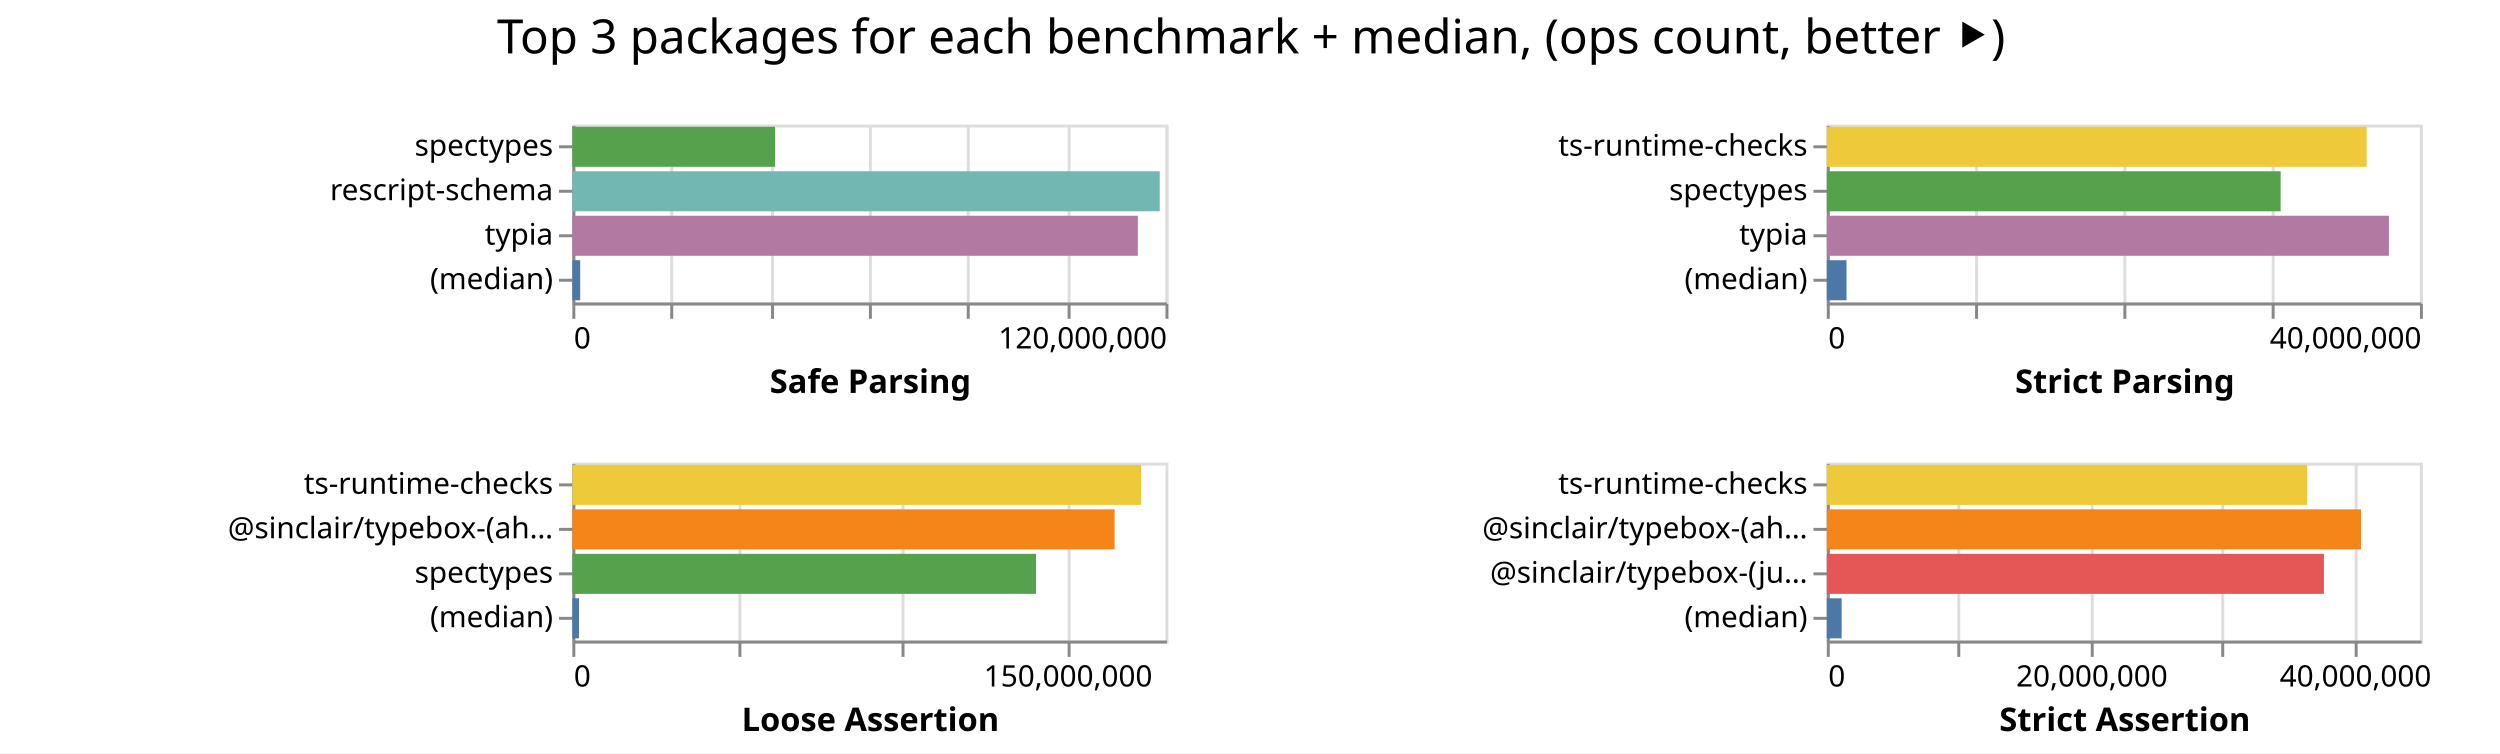
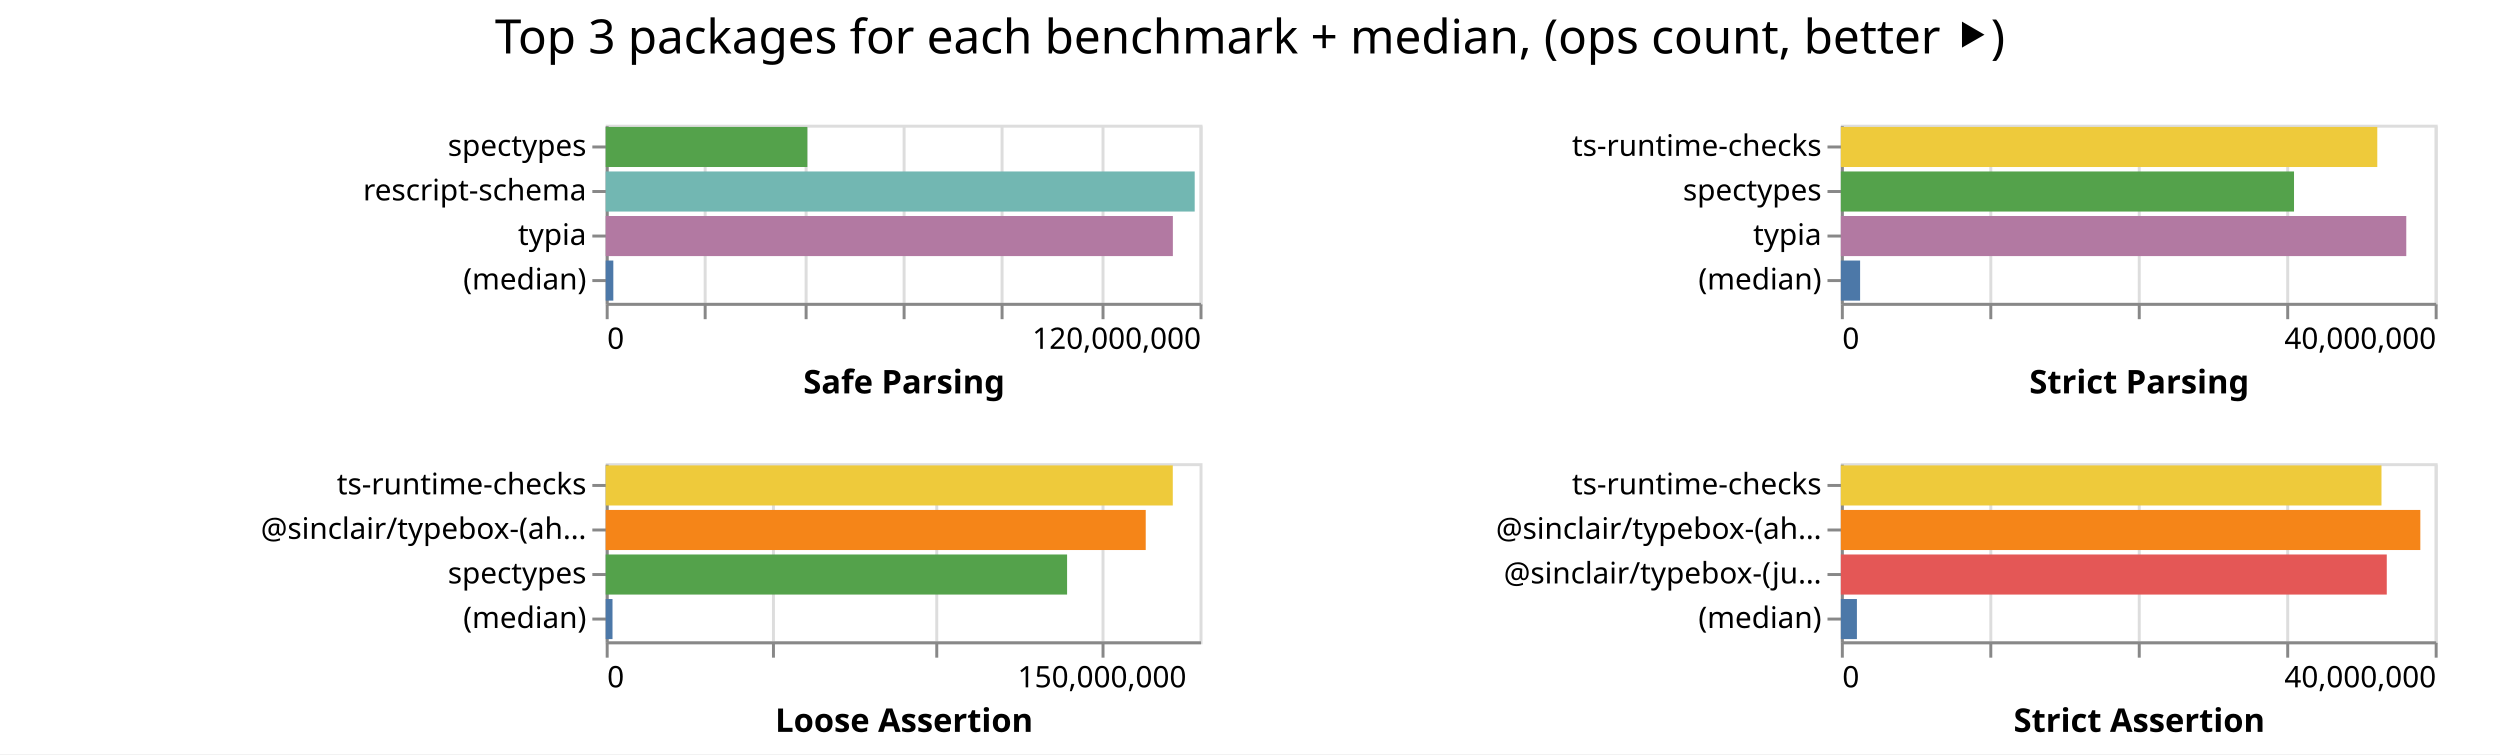
- <svg xmlns="http://www.w3.org/2000/svg" class="marks" width="843" height="254">
-   <path fill="#fff" d="M0 0h843v254H0z" />
+ <svg xmlns="http://www.w3.org/2000/svg" class="marks" width="842" height="254">
+   <path fill="#fff" d="M0 0h842v254H0z" />
  <g class="mark-group role-frame root" aria-roledescription="group mark container" fill="none" stroke-miterlimit="10">
-     <path class="background" aria-hidden="true" d="M193 42Z" />
+     <path class="background" aria-hidden="true" d="M204 42Z" />
    <g class="mark-group role-scope child__Safe_Parsing_group" aria-roledescription="group mark container">
-       <path class="background" aria-hidden="true" d="M193.5 42.5h200v60h-200Z" stroke="#ddd" />
+       <path class="background" aria-hidden="true" d="M204.5 42.5h200v60h-200Z" stroke="#ddd" />
      <g class="mark-group role-axis" aria-hidden="true">
-         <path class="background" aria-hidden="true" d="M193.5 102.5Z" pointer-events="none" />
+         <path class="background" aria-hidden="true" d="M204.5 102.5Z" pointer-events="none" />
        <g class="mark-rule role-axis-grid" pointer-events="none" stroke="#ddd">
-           <path d="M193.5 102.5v-60M226.5 102.5v-60M260.5 102.5v-60M293.5 102.5v-60M326.5 102.5v-60M360.5 102.5v-60M393.5 102.5v-60" />
+           <path d="M204.5 102.5v-60M237.5 102.5v-60M271.5 102.5v-60M304.5 102.5v-60M337.5 102.5v-60M371.5 102.5v-60M404.5 102.5v-60" />
        </g>
      </g>
      <g pointer-events="none" class="mark-group role-axis" aria-roledescription="axis" aria-label="X-axis titled 'Safe Parsing' for a linear scale with values from 0 to 120,000,000">
-         <path class="background" aria-hidden="true" d="M193.5 102.5Z" />
+         <path class="background" aria-hidden="true" d="M204.5 102.5Z" />
        <g class="mark-rule role-axis-tick" stroke="#888">
-           <path d="M193.5 102.5v5M226.5 102.5v5M260.5 102.5v5M293.5 102.5v5M326.5 102.5v5M360.5 102.5v5M393.5 102.5v5" />
+           <path d="M204.5 102.5v5M237.5 102.5v5M271.5 102.5v5M304.5 102.5v5M337.5 102.5v5M371.5 102.5v5M404.5 102.5v5" />
        </g>
        <g class="mark-text role-axis-label" font-family="sans-serif" font-size="10" fill="#000">
-           <text transform="translate(193.5 117.5)">0</text>
-           <text text-anchor="end" transform="translate(393.5 117.5)">120,000,000</text>
+           <text transform="translate(204.5 117.5)">0</text>
+           <text text-anchor="end" transform="translate(404.5 117.5)">120,000,000</text>
        </g>
-         <path stroke="#888" d="M193.5 102.5h200" class="mark-rule role-axis-domain" />
-         <text text-anchor="middle" transform="translate(293.5 132.5)" font-family="sans-serif" font-size="11" font-weight="bold" fill="#000" class="mark-text role-axis-title">Safe Parsing</text>
+         <path stroke="#888" d="M204.5 102.5h200" class="mark-rule role-axis-domain" />
+         <text text-anchor="middle" transform="translate(304.5 132.5)" font-family="sans-serif" font-size="11" font-weight="bold" fill="#000" class="mark-text role-axis-title">Safe Parsing</text>
      </g>
      <g pointer-events="none" class="mark-group role-axis" aria-roledescription="axis" aria-label="Y-axis for a discrete scale with 4 values: spectypes, rescript-schema, typia, (median)">
-         <path class="background" aria-hidden="true" d="M193.5 42.5Z" />
+         <path class="background" aria-hidden="true" d="M204.5 42.5Z" />
        <g class="mark-rule role-axis-tick" stroke="#888">
-           <path d="M193.5 49.5h-5M193.5 64.5h-5M193.5 79.5h-5M193.5 94.5h-5" />
+           <path d="M204.5 49.5h-5M204.5 64.5h-5M204.5 79.5h-5M204.5 94.5h-5" />
        </g>
        <g class="mark-text role-axis-label" text-anchor="end" font-family="sans-serif" font-size="10" fill="#000">
-           <text transform="translate(186.5 52.5)">spectypes</text>
-           <text transform="translate(186.5 67.5)">rescript-schema</text>
-           <text transform="translate(186.5 82.5)">typia</text>
-           <text transform="translate(186.5 97.5)">(median)</text>
+           <text transform="translate(197.5 52.5)">spectypes</text>
+           <text transform="translate(197.5 67.5)">rescript-schema</text>
+           <text transform="translate(197.5 82.5)">typia</text>
+           <text transform="translate(197.5 97.5)">(median)</text>
        </g>
-         <path stroke="#888" d="M193.5 42.5v60" class="mark-rule role-axis-domain" />
+         <path stroke="#888" d="M204.5 42.5v60" class="mark-rule role-axis-domain" />
      </g>
      <g class="mark-rect role-mark child__Safe_Parsing_marks" aria-roledescription="rect mark container">
-         <path aria-label="Safe Parsing: 41004769; name: spectypes" aria-roledescription="bar" d="M193 42.75h68.341v13.5H193Z" fill="#54a24b" />
-         <path aria-label="Safe Parsing: 118836317; name: rescript-schema" aria-roledescription="bar" d="M193 57.75h198.06v13.5H193Z" fill="#72b7b2" />
-         <path aria-label="Safe Parsing: 114407292; name: typia" aria-roledescription="bar" d="M193 72.75h190.679v13.5H193Z" fill="#b279a2" />
-         <path aria-label="Safe Parsing: 1584488; name: (median)" aria-roledescription="bar" d="M193 87.75h2.64v13.5H193Z" fill="#4c78a8" />
+         <path aria-label="Safe Parsing: 40750957; name: spectypes" aria-roledescription="bar" d="M204 42.75h67.918v13.5H204Z" fill="#54a24b" />
+         <path aria-label="Safe Parsing: 119024775; name: rescript-schema" aria-roledescription="bar" d="M204 57.75h198.375v13.5H204Z" fill="#72b7b2" />
+         <path aria-label="Safe Parsing: 114612161; name: typia" aria-roledescription="bar" d="M204 72.75h191.02v13.5H204Z" fill="#b279a2" />
+         <path aria-label="Safe Parsing: 1539665; name: (median)" aria-roledescription="bar" d="M204 87.75h2.566v13.5H204Z" fill="#4c78a8" />
      </g>
    </g>
    <g class="mark-group role-scope child__Strict_Parsing_group" aria-roledescription="group mark container">
-       <path class="background" aria-hidden="true" d="M616.5 42.5h200v60h-200Z" stroke="#ddd" />
+       <path class="background" aria-hidden="true" d="M620.5 42.5h200v60h-200Z" stroke="#ddd" />
      <g class="mark-group role-axis" aria-hidden="true">
-         <path class="background" aria-hidden="true" d="M616.5 102.5Z" pointer-events="none" />
+         <path class="background" aria-hidden="true" d="M620.5 102.5Z" pointer-events="none" />
        <g class="mark-rule role-axis-grid" pointer-events="none" stroke="#ddd">
-           <path d="M616.5 102.5v-60M666.5 102.5v-60M716.5 102.5v-60M766.5 102.5v-60M816.5 102.5v-60" />
+           <path d="M620.5 102.5v-60M670.5 102.5v-60M720.5 102.5v-60M770.5 102.5v-60M820.5 102.5v-60" />
        </g>
      </g>
      <g pointer-events="none" class="mark-group role-axis" aria-roledescription="axis" aria-label="X-axis titled 'Strict Parsing' for a linear scale with values from 0 to 40,000,000">
-         <path class="background" aria-hidden="true" d="M616.5 102.5Z" />
+         <path class="background" aria-hidden="true" d="M620.5 102.5Z" />
        <g class="mark-rule role-axis-tick" stroke="#888">
-           <path d="M616.5 102.5v5M666.5 102.5v5M716.5 102.5v5M766.5 102.5v5M816.5 102.5v5" />
+           <path d="M620.5 102.5v5M670.5 102.5v5M720.5 102.5v5M770.5 102.5v5M820.5 102.5v5" />
        </g>
        <g class="mark-text role-axis-label" font-family="sans-serif" font-size="10" fill="#000">
-           <text transform="translate(616.5 117.5)">0</text>
-           <text text-anchor="end" transform="translate(816.5 117.5)">40,000,000</text>
+           <text transform="translate(620.5 117.5)">0</text>
+           <text text-anchor="end" transform="translate(820.5 117.5)">40,000,000</text>
        </g>
-         <path stroke="#888" d="M616.5 102.5h200" class="mark-rule role-axis-domain" />
-         <text text-anchor="middle" transform="translate(716.5 132.5)" font-family="sans-serif" font-size="11" font-weight="bold" fill="#000" class="mark-text role-axis-title">Strict Parsing</text>
+         <path stroke="#888" d="M620.5 102.5h200" class="mark-rule role-axis-domain" />
+         <text text-anchor="middle" transform="translate(720.5 132.5)" font-family="sans-serif" font-size="11" font-weight="bold" fill="#000" class="mark-text role-axis-title">Strict Parsing</text>
      </g>
      <g pointer-events="none" class="mark-group role-axis" aria-roledescription="axis" aria-label="Y-axis for a discrete scale with 4 values: ts-runtime-checks, spectypes, typia, (median)">
-         <path class="background" aria-hidden="true" d="M616.5 42.5Z" />
+         <path class="background" aria-hidden="true" d="M620.5 42.5Z" />
        <g class="mark-rule role-axis-tick" stroke="#888">
-           <path d="M616.5 49.5h-5M616.5 64.5h-5M616.5 79.5h-5M616.5 94.5h-5" />
+           <path d="M620.5 49.5h-5M620.5 64.5h-5M620.5 79.5h-5M620.5 94.5h-5" />
        </g>
        <g class="mark-text role-axis-label" text-anchor="end" font-family="sans-serif" font-size="10" fill="#000">
-           <text transform="translate(609.5 52.5)">ts-runtime-checks</text>
-           <text transform="translate(609.5 67.5)">spectypes</text>
-           <text transform="translate(609.5 82.5)">typia</text>
-           <text transform="translate(609.5 97.5)">(median)</text>
+           <text transform="translate(613.5 52.5)">ts-runtime-checks</text>
+           <text transform="translate(613.5 67.5)">spectypes</text>
+           <text transform="translate(613.5 82.5)">typia</text>
+           <text transform="translate(613.5 97.5)">(median)</text>
        </g>
-         <path stroke="#888" d="M616.5 42.5v60" class="mark-rule role-axis-domain" />
+         <path stroke="#888" d="M620.5 42.5v60" class="mark-rule role-axis-domain" />
      </g>
      <g class="mark-rect role-mark child__Strict_Parsing_marks" aria-roledescription="rect mark container">
-         <path aria-label="Strict Parsing: 36410070; name: ts-runtime-checks" aria-roledescription="bar" d="M616 42.75h182.05v13.5H616Z" fill="#eeca3b" />
-         <path aria-label="Strict Parsing: 30604677; name: spectypes" aria-roledescription="bar" d="M616 57.75h153.023v13.5H616Z" fill="#54a24b" />
-         <path aria-label="Strict Parsing: 37908483; name: typia" aria-roledescription="bar" d="M616 72.75h189.542v13.5H616Z" fill="#b279a2" />
-         <path aria-label="Strict Parsing: 1328230; name: (median)" aria-roledescription="bar" d="M616 87.75h6.641v13.5H616Z" fill="#4c78a8" />
+         <path aria-label="Strict Parsing: 36133906; name: ts-runtime-checks" aria-roledescription="bar" d="M620 42.75h180.67v13.5H620Z" fill="#eeca3b" />
+         <path aria-label="Strict Parsing: 30524913; name: spectypes" aria-roledescription="bar" d="M620 57.75h152.625v13.5H620Z" fill="#54a24b" />
+         <path aria-label="Strict Parsing: 38086718; name: typia" aria-roledescription="bar" d="M620 72.75h190.434v13.5H620Z" fill="#b279a2" />
+         <path aria-label="Strict Parsing: 1296862.5; name: (median)" aria-roledescription="bar" d="M620 87.75h6.484v13.5H620Z" fill="#4c78a8" />
      </g>
    </g>
    <g class="mark-group role-scope child__Loose_Assertion_group" aria-roledescription="group mark container">
-       <path class="background" aria-hidden="true" d="M193.5 156.5h200v60h-200Z" stroke="#ddd" />
+       <path class="background" aria-hidden="true" d="M204.5 156.5h200v60h-200Z" stroke="#ddd" />
      <g class="mark-group role-axis" aria-hidden="true">
-         <path class="background" aria-hidden="true" d="M193.5 216.5Z" pointer-events="none" />
+         <path class="background" aria-hidden="true" d="M204.5 216.5Z" pointer-events="none" />
        <g class="mark-rule role-axis-grid" pointer-events="none" stroke="#ddd">
-           <path d="M193.5 216.5v-60M249.5 216.5v-60M304.5 216.5v-60M360.5 216.5v-60" />
+           <path d="M204.5 216.5v-60M260.5 216.5v-60M315.5 216.5v-60M371.5 216.5v-60" />
        </g>
      </g>
      <g pointer-events="none" class="mark-group role-axis" aria-roledescription="axis" aria-label="X-axis titled 'Loose Assertion' for a linear scale with values from 0 to 180,000,000">
-         <path class="background" aria-hidden="true" d="M193.5 216.5Z" />
+         <path class="background" aria-hidden="true" d="M204.5 216.5Z" />
        <g class="mark-rule role-axis-tick" stroke="#888">
-           <path d="M193.5 216.5v5M249.5 216.5v5M304.5 216.5v5M360.5 216.5v5" />
+           <path d="M204.5 216.5v5M260.5 216.5v5M315.5 216.5v5M371.5 216.5v5" />
        </g>
        <g class="mark-text role-axis-label" font-family="sans-serif" font-size="10" fill="#000">
-           <text transform="translate(193.5 231.5)">0</text>
-           <text text-anchor="middle" transform="translate(360.167 231.5)">150,000,000</text>
+           <text transform="translate(204.5 231.5)">0</text>
+           <text text-anchor="middle" transform="translate(371.167 231.5)">150,000,000</text>
        </g>
-         <path stroke="#888" d="M193.5 216.5h200" class="mark-rule role-axis-domain" />
-         <text text-anchor="middle" transform="translate(293.5 246.5)" font-family="sans-serif" font-size="11" font-weight="bold" fill="#000" class="mark-text role-axis-title">Loose Assertion</text>
+         <path stroke="#888" d="M204.5 216.5h200" class="mark-rule role-axis-domain" />
+         <text text-anchor="middle" transform="translate(304.5 246.5)" font-family="sans-serif" font-size="11" font-weight="bold" fill="#000" class="mark-text role-axis-title">Loose Assertion</text>
      </g>
      <g pointer-events="none" class="mark-group role-axis" aria-roledescription="axis" aria-label="Y-axis for a discrete scale with 4 values: ts-runtime-checks, @sinclair/typebox-(ahead-of-time), spectypes, (median)">
-         <path class="background" aria-hidden="true" d="M193.5 156.5Z" />
+         <path class="background" aria-hidden="true" d="M204.5 156.5Z" />
        <g class="mark-rule role-axis-tick" stroke="#888">
-           <path d="M193.5 163.5h-5M193.5 178.5h-5M193.5 193.5h-5M193.5 208.5h-5" />
+           <path d="M204.5 163.5h-5M204.5 178.5h-5M204.5 193.5h-5M204.5 208.5h-5" />
        </g>
        <g class="mark-text role-axis-label" text-anchor="end" font-family="sans-serif" font-size="10" fill="#000">
-           <text transform="translate(186.5 166.5)">ts-runtime-checks</text>
-           <text transform="translate(186.5 181.5)">@sinclair/typebox-(ah…</text>
-           <text transform="translate(186.5 196.5)">spectypes</text>
-           <text transform="translate(186.5 211.5)">(median)</text>
+           <text transform="translate(197.5 166.5)">ts-runtime-checks</text>
+           <text transform="translate(197.5 181.5)">@sinclair/typebox-(ah…</text>
+           <text transform="translate(197.5 196.5)">spectypes</text>
+           <text transform="translate(197.5 211.5)">(median)</text>
        </g>
-         <path stroke="#888" d="M193.5 156.5v60" class="mark-rule role-axis-domain" />
+         <path stroke="#888" d="M204.5 156.5v60" class="mark-rule role-axis-domain" />
      </g>
      <g class="mark-rect role-mark child__Loose_Assertion_marks" aria-roledescription="rect mark container">
-         <path aria-label="Loose Assertion: 172610834; name: ts-runtime-checks" aria-roledescription="bar" d="M193 156.75h191.79v13.5H193Z" fill="#eeca3b" />
-         <path aria-label="Loose Assertion: 164563114; name: @sinclair/typebox-(ahead-of-time)" aria-roledescription="bar" d="M193 171.75h182.848v13.5H193Z" fill="#f58518" />
-         <path aria-label="Loose Assertion: 140710357; name: spectypes" aria-roledescription="bar" d="M193 186.75h156.345v13.5H193Z" fill="#54a24b" />
-         <path aria-label="Loose Assertion: 2013220; name: (median)" aria-roledescription="bar" d="M193 201.75h2.237v13.5H193Z" fill="#4c78a8" />
+         <path aria-label="Loose Assertion: 171894121; name: ts-runtime-checks" aria-roledescription="bar" d="M204 156.75h190.993v13.5H204Z" fill="#eeca3b" />
+         <path aria-label="Loose Assertion: 163692809; name: @sinclair/typebox-(ahead-of-time)" aria-roledescription="bar" d="M204 171.75h181.88v13.5H204Z" fill="#f58518" />
+         <path aria-label="Loose Assertion: 139854924; name: spectypes" aria-roledescription="bar" d="M204 186.75h155.394v13.5H204Z" fill="#54a24b" />
+         <path aria-label="Loose Assertion: 2063521.5; name: (median)" aria-roledescription="bar" d="M204 201.75h2.293v13.5H204Z" fill="#4c78a8" />
      </g>
    </g>
    <g class="mark-group role-scope child__Strict_Assertion_group" aria-roledescription="group mark container">
-       <path class="background" aria-hidden="true" d="M616.5 156.5h200v60h-200Z" stroke="#ddd" />
+       <path class="background" aria-hidden="true" d="M620.5 156.5h200v60h-200Z" stroke="#ddd" />
      <g class="mark-group role-axis" aria-hidden="true">
-         <path class="background" aria-hidden="true" d="M616.5 216.5Z" pointer-events="none" />
+         <path class="background" aria-hidden="true" d="M620.5 216.5Z" pointer-events="none" />
        <g class="mark-rule role-axis-grid" pointer-events="none" stroke="#ddd">
-           <path d="M616.5 216.5v-60M660.5 216.5v-60M705.5 216.5v-60M749.5 216.5v-60M794.5 216.5v-60" />
+           <path d="M620.5 216.5v-60M670.5 216.5v-60M720.5 216.5v-60M770.5 216.5v-60M820.5 216.5v-60" />
        </g>
      </g>
-       <g pointer-events="none" class="mark-group role-axis" aria-roledescription="axis" aria-label="X-axis titled 'Strict Assertion' for a linear scale with values from 0 to 45,000,000">
-         <path class="background" aria-hidden="true" d="M616.5 216.5Z" />
+       <g pointer-events="none" class="mark-group role-axis" aria-roledescription="axis" aria-label="X-axis titled 'Strict Assertion' for a linear scale with values from 0 to 40,000,000">
+         <path class="background" aria-hidden="true" d="M620.5 216.5Z" />
        <g class="mark-rule role-axis-tick" stroke="#888">
-           <path d="M616.5 216.5v5M660.5 216.5v5M705.5 216.5v5M749.5 216.5v5M794.5 216.5v5" />
+           <path d="M620.5 216.5v5M670.5 216.5v5M720.5 216.5v5M770.5 216.5v5M820.5 216.5v5" />
        </g>
        <g class="mark-text role-axis-label" font-family="sans-serif" font-size="10" fill="#000">
-           <text transform="translate(616.5 231.5)">0</text>
-           <text text-anchor="middle" transform="translate(705.389 231.5)">20,000,000</text>
-           <text text-anchor="middle" transform="translate(794.278 231.5)">40,000,000</text>
+           <text transform="translate(620.5 231.5)">0</text>
+           <text text-anchor="end" transform="translate(820.5 231.5)">40,000,000</text>
        </g>
-         <path stroke="#888" d="M616.5 216.5h200" class="mark-rule role-axis-domain" />
-         <text text-anchor="middle" transform="translate(716.5 246.5)" font-family="sans-serif" font-size="11" font-weight="bold" fill="#000" class="mark-text role-axis-title">Strict Assertion</text>
+         <path stroke="#888" d="M620.5 216.5h200" class="mark-rule role-axis-domain" />
+         <text text-anchor="middle" transform="translate(720.5 246.5)" font-family="sans-serif" font-size="11" font-weight="bold" fill="#000" class="mark-text role-axis-title">Strict Assertion</text>
      </g>
      <g pointer-events="none" class="mark-group role-axis" aria-roledescription="axis" aria-label="Y-axis for a discrete scale with 4 values: ts-runtime-checks, @sinclair/typebox-(ahead-of-time), @sinclair/typebox-(just-in-time), (median)">
-         <path class="background" aria-hidden="true" d="M616.5 156.5Z" />
+         <path class="background" aria-hidden="true" d="M620.5 156.5Z" />
        <g class="mark-rule role-axis-tick" stroke="#888">
-           <path d="M616.5 163.5h-5M616.5 178.5h-5M616.5 193.5h-5M616.5 208.5h-5" />
+           <path d="M620.5 163.5h-5M620.5 178.5h-5M620.5 193.5h-5M620.5 208.5h-5" />
        </g>
        <g class="mark-text role-axis-label" text-anchor="end" font-family="sans-serif" font-size="10" fill="#000">
-           <text transform="translate(609.5 166.5)">ts-runtime-checks</text>
-           <text transform="translate(609.5 181.5)">@sinclair/typebox-(ah…</text>
-           <text transform="translate(609.5 196.5)">@sinclair/typebox-(ju…</text>
-           <text transform="translate(609.5 211.5)">(median)</text>
+           <text transform="translate(613.5 166.5)">ts-runtime-checks</text>
+           <text transform="translate(613.5 181.5)">@sinclair/typebox-(ah…</text>
+           <text transform="translate(613.5 196.5)">@sinclair/typebox-(ju…</text>
+           <text transform="translate(613.5 211.5)">(median)</text>
        </g>
-         <path stroke="#888" d="M616.5 156.5v60" class="mark-rule role-axis-domain" />
+         <path stroke="#888" d="M620.5 156.5v60" class="mark-rule role-axis-domain" />
      </g>
      <g class="mark-rect role-mark child__Strict_Assertion_marks" aria-roledescription="rect mark container">
-         <path aria-label="Strict Assertion: 36447960; name: ts-runtime-checks" aria-roledescription="bar" d="M616 156.75h161.99v13.5H616Z" fill="#eeca3b" />
-         <path aria-label="Strict Assertion: 40532980; name: @sinclair/typebox-(ahead-of-time)" aria-roledescription="bar" d="M616 171.75h180.147v13.5H616Z" fill="#f58518" />
-         <path aria-label="Strict Assertion: 37714974; name: @sinclair/typebox-(just-in-time)" aria-roledescription="bar" d="M616 186.75h167.622v13.5H616Z" fill="#e45756" />
-         <path aria-label="Strict Assertion: 1124541; name: (median)" aria-roledescription="bar" d="M616 201.75h4.998v13.5H616Z" fill="#4c78a8" />
+         <path aria-label="Strict Assertion: 36416987; name: ts-runtime-checks" aria-roledescription="bar" d="M620 156.75h182.085v13.5H620Z" fill="#eeca3b" />
+         <path aria-label="Strict Assertion: 39033484; name: @sinclair/typebox-(ahead-of-time)" aria-roledescription="bar" d="M620 171.75h195.167v13.5H620Z" fill="#f58518" />
+         <path aria-label="Strict Assertion: 36772916; name: @sinclair/typebox-(just-in-time)" aria-roledescription="bar" d="M620 186.75h183.865v13.5H620Z" fill="#e45756" />
+         <path aria-label="Strict Assertion: 1081577.5; name: (median)" aria-roledescription="bar" d="M620 201.75h5.408v13.5H620Z" fill="#4c78a8" />
      </g>
    </g>
    <g class="mark-group role-title">
-       <path class="background" aria-hidden="true" d="M421.889 5Z" pointer-events="none" />
-       <text text-anchor="middle" transform="translate(421.889 18)" font-family="sans-serif" font-size="16" fill="#000" class="mark-text role-title-text" aria-roledescription="title" aria-label="Title text 'Top 3 packages for each benchmark + median, (ops count, better ⯈)'" pointer-events="none">Top 3 packages for each benchmark + median, (ops count, better ⯈)</text>
+       <path class="background" aria-hidden="true" d="M421 5Z" pointer-events="none" />
+       <text text-anchor="middle" transform="translate(421 18)" font-family="sans-serif" font-size="16" fill="#000" class="mark-text role-title-text" aria-roledescription="title" aria-label="Title text 'Top 3 packages for each benchmark + median, (ops count, better ⯈)'" pointer-events="none">Top 3 packages for each benchmark + median, (ops count, better ⯈)</text>
    </g>
  </g>
</svg>
